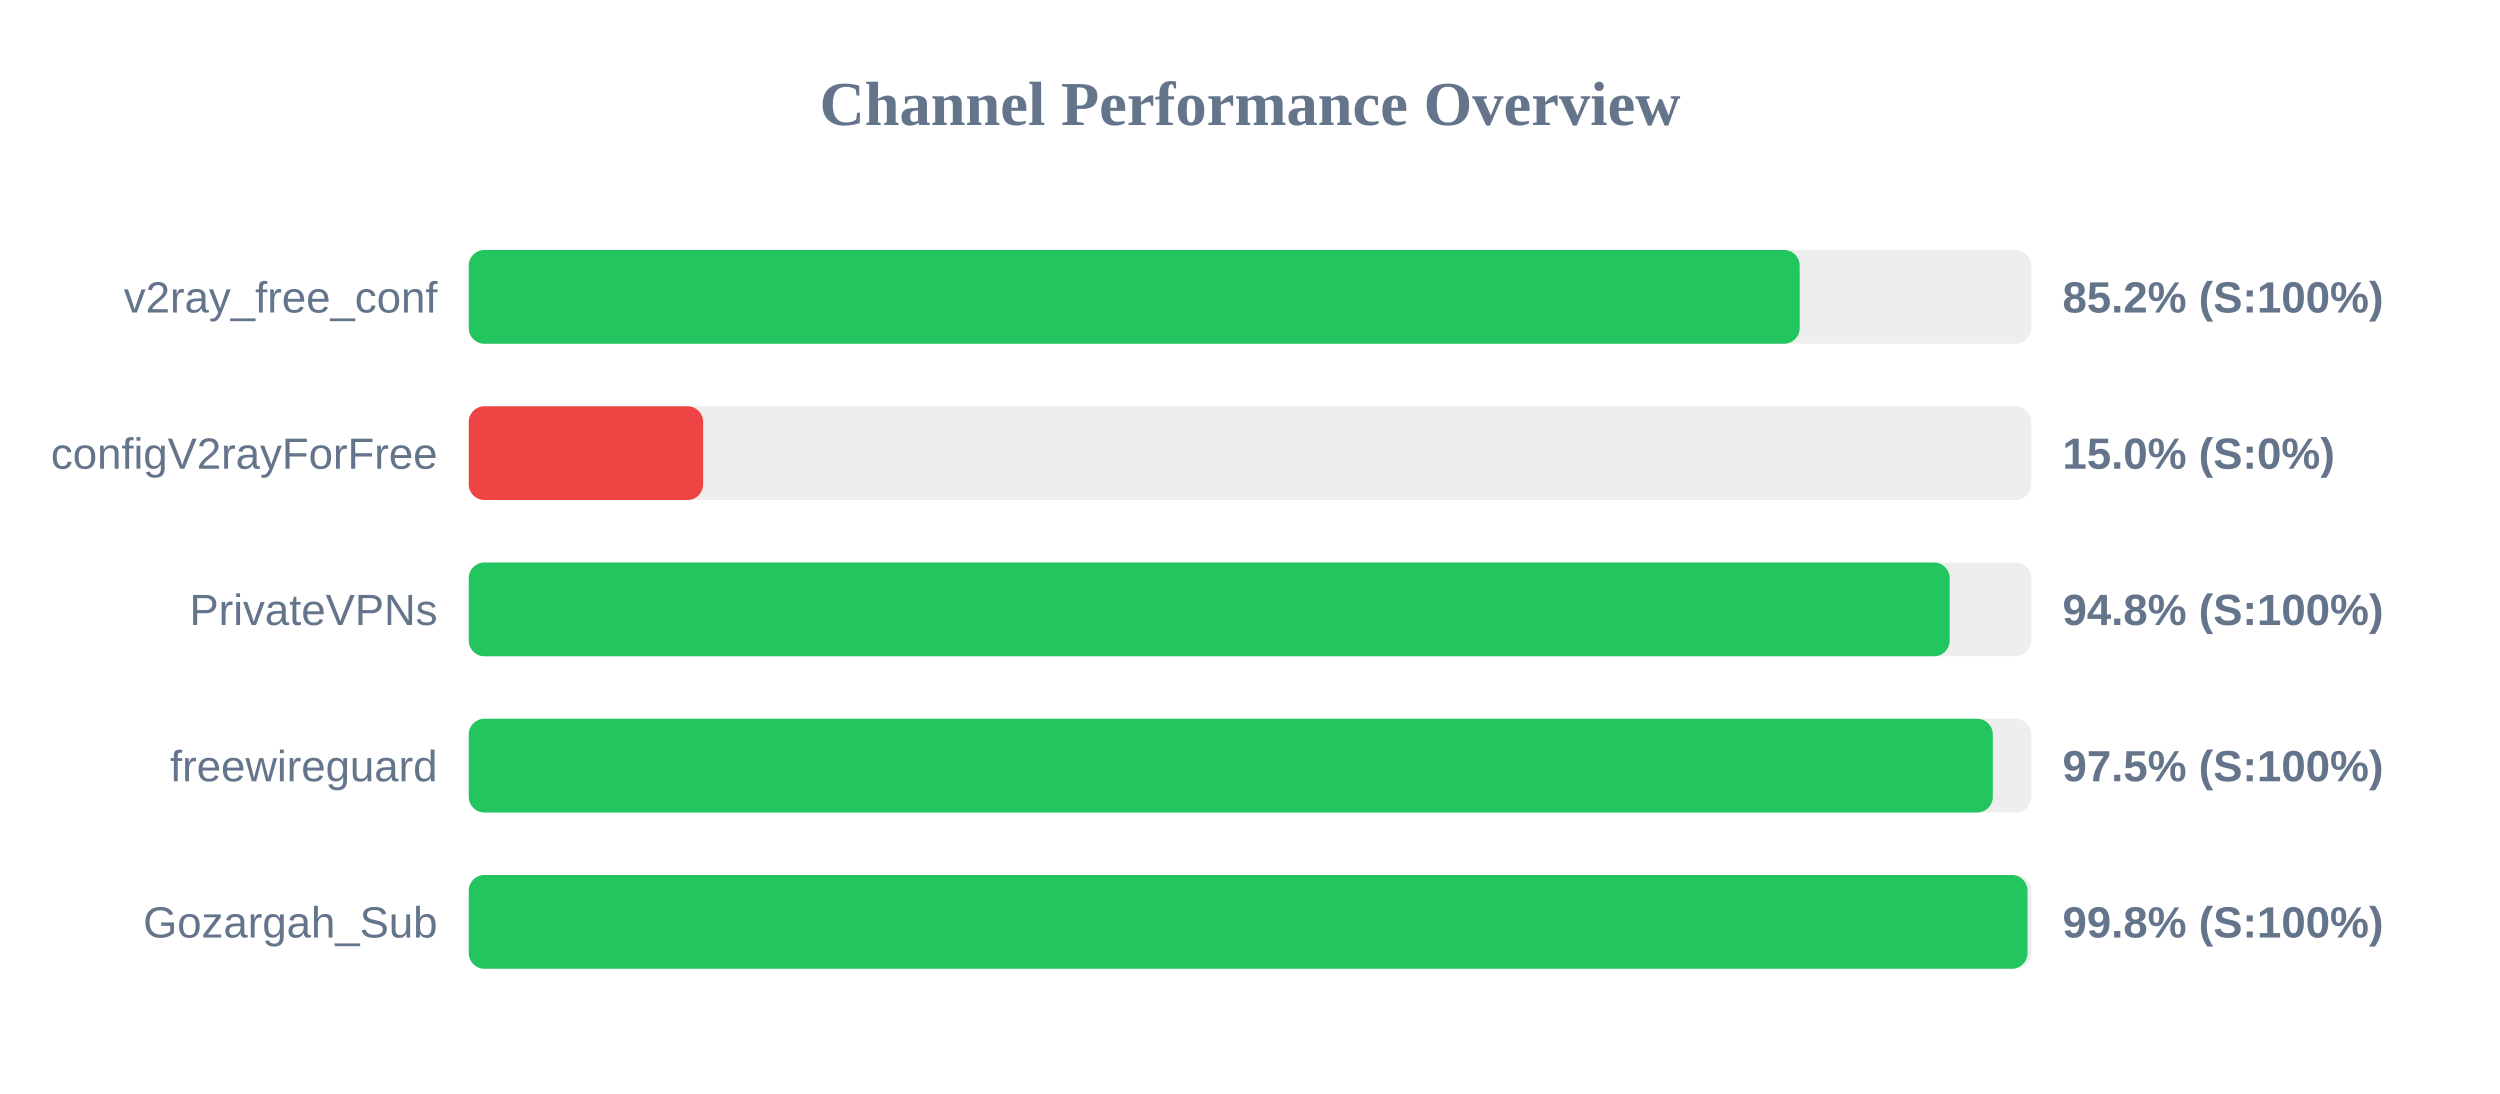
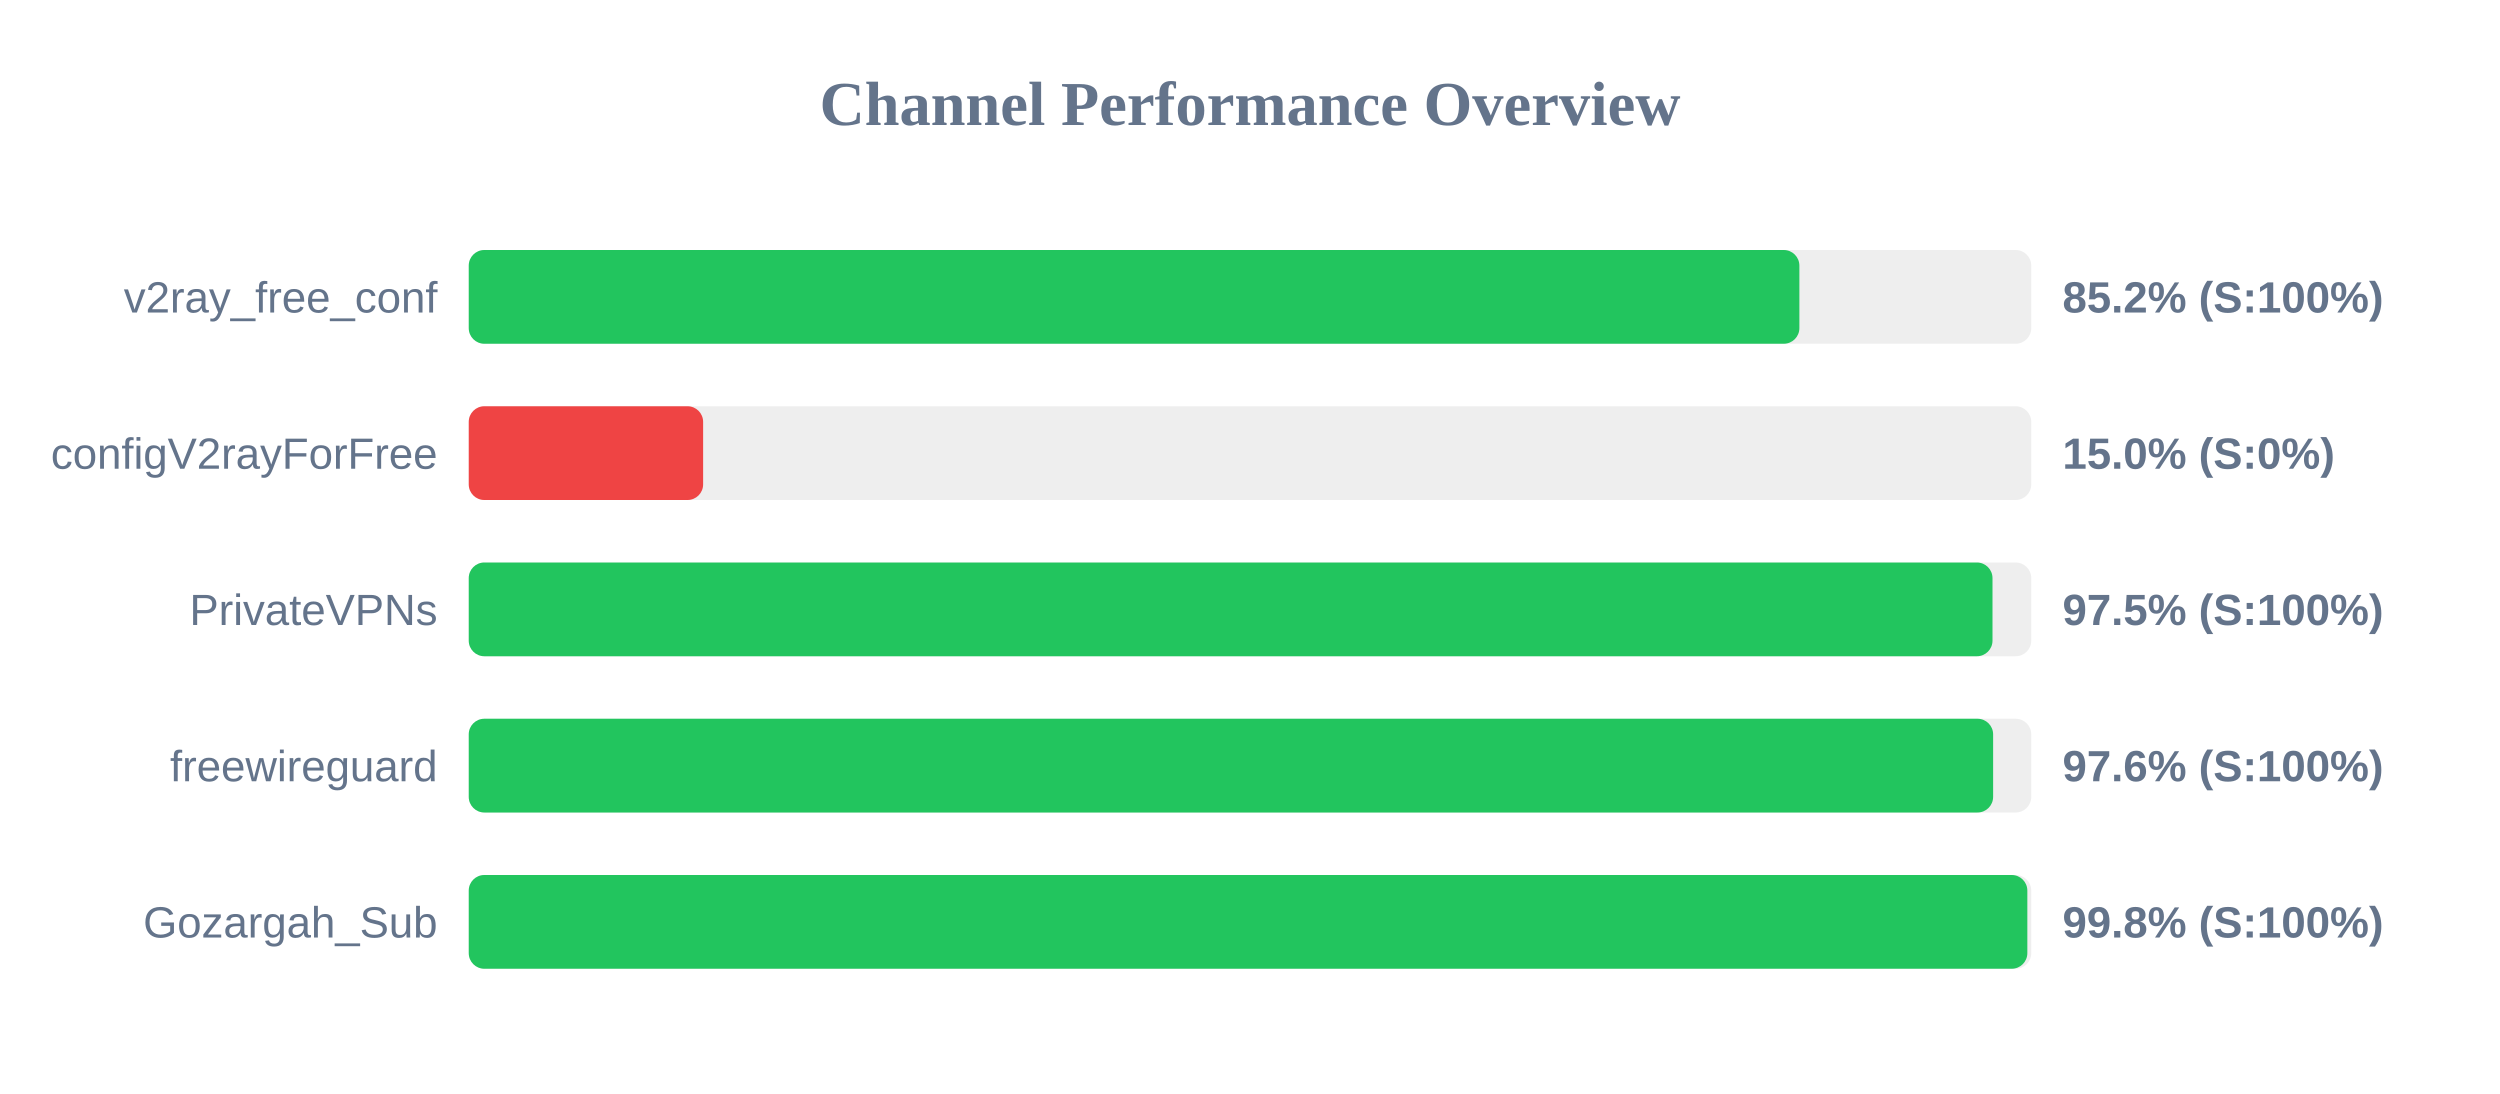
<svg xmlns="http://www.w3.org/2000/svg" width="800" height="350" version="1.1">
  <style>
        .row { font: 14px Arial; fill: #64748b; }
        .score { font: bold 14px Arial; fill: #64748b; }
    </style>
  <text x="400" y="40" text-anchor="middle" font-size="20px" font-weight="bold" fill="#64748b">Channel Performance Overview</text>
  <rect x="150" y="80" width="500" height="30" fill="#eee" rx="5" />
-   <rect x="150" y="80" width="425.9" height="30" fill="#22c55e" rx="5" />
+   <rect x="150" y="80" width="425.8" height="30" fill="#22c55e" rx="5" />
  <text x="140" y="100" text-anchor="end" class="row">v2ray_free_conf</text>
  <text x="660" y="100" text-anchor="start" class="score">85.2% (S:100%)</text>
  <rect x="150" y="130" width="500" height="30" fill="#eee" rx="5" />
  <rect x="150" y="130" width="75.0" height="30" fill="#ef4444" rx="5" />
  <text x="140" y="150" text-anchor="end" class="row">configV2rayForFree</text>
  <text x="660" y="150" text-anchor="start" class="score">15.0% (S:0%)</text>
  <rect x="150" y="180" width="500" height="30" fill="#eee" rx="5" />
-   <rect x="150" y="180" width="473.9" height="30" fill="#22c55e" rx="5" />
+   <rect x="150" y="180" width="487.6" height="30" fill="#22c55e" rx="5" />
  <text x="140" y="200" text-anchor="end" class="row">PrivateVPNs</text>
-   <text x="660" y="200" text-anchor="start" class="score">94.8% (S:100%)</text>
+   <text x="660" y="200" text-anchor="start" class="score">97.5% (S:100%)</text>
  <rect x="150" y="230" width="500" height="30" fill="#eee" rx="5" />
-   <rect x="150" y="230" width="487.7" height="30" fill="#22c55e" rx="5" />
+   <rect x="150" y="230" width="487.8" height="30" fill="#22c55e" rx="5" />
  <text x="140" y="250" text-anchor="end" class="row">freewireguard</text>
-   <text x="660" y="250" text-anchor="start" class="score">97.5% (S:100%)</text>
+   <text x="660" y="250" text-anchor="start" class="score">97.6% (S:100%)</text>
  <rect x="150" y="280" width="500" height="30" fill="#eee" rx="5" />
-   <rect x="150" y="280" width="498.8" height="30" fill="#22c55e" rx="5" />
+   <rect x="150" y="280" width="498.75" height="30" fill="#22c55e" rx="5" />
  <text x="140" y="300" text-anchor="end" class="row">Gozargah_Sub</text>
  <text x="660" y="300" text-anchor="start" class="score">99.8% (S:100%)</text>
</svg>
